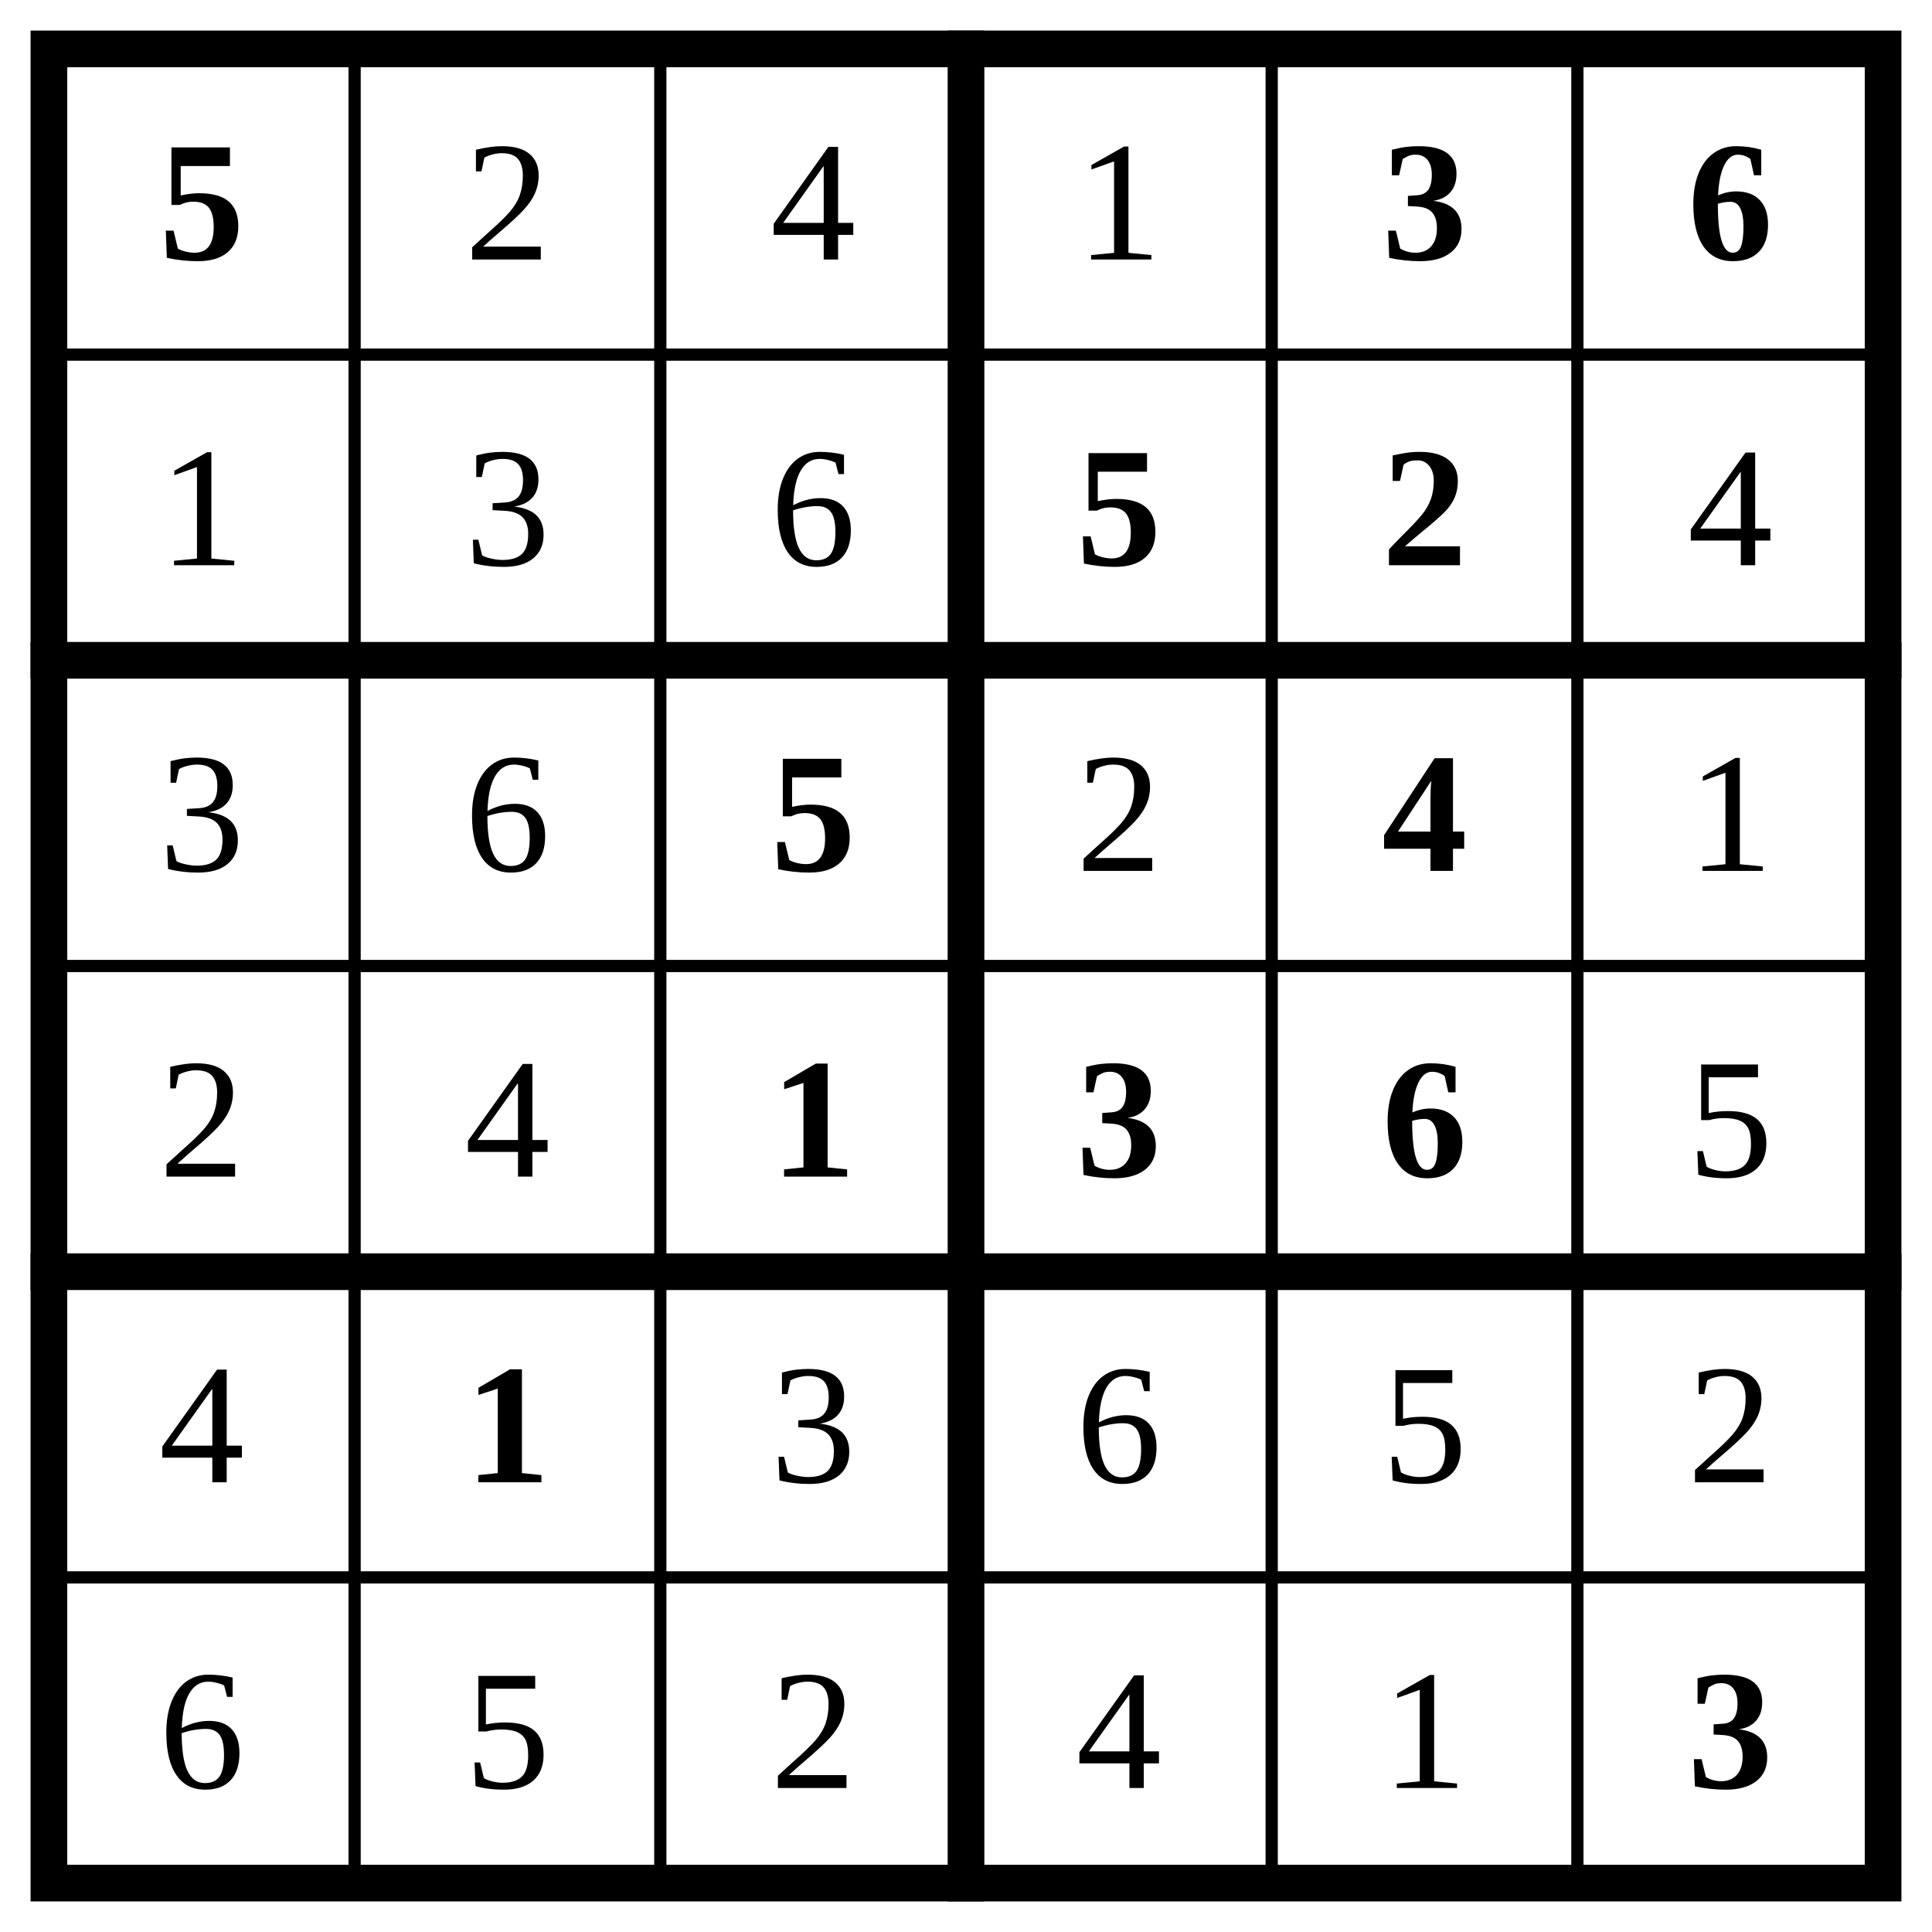
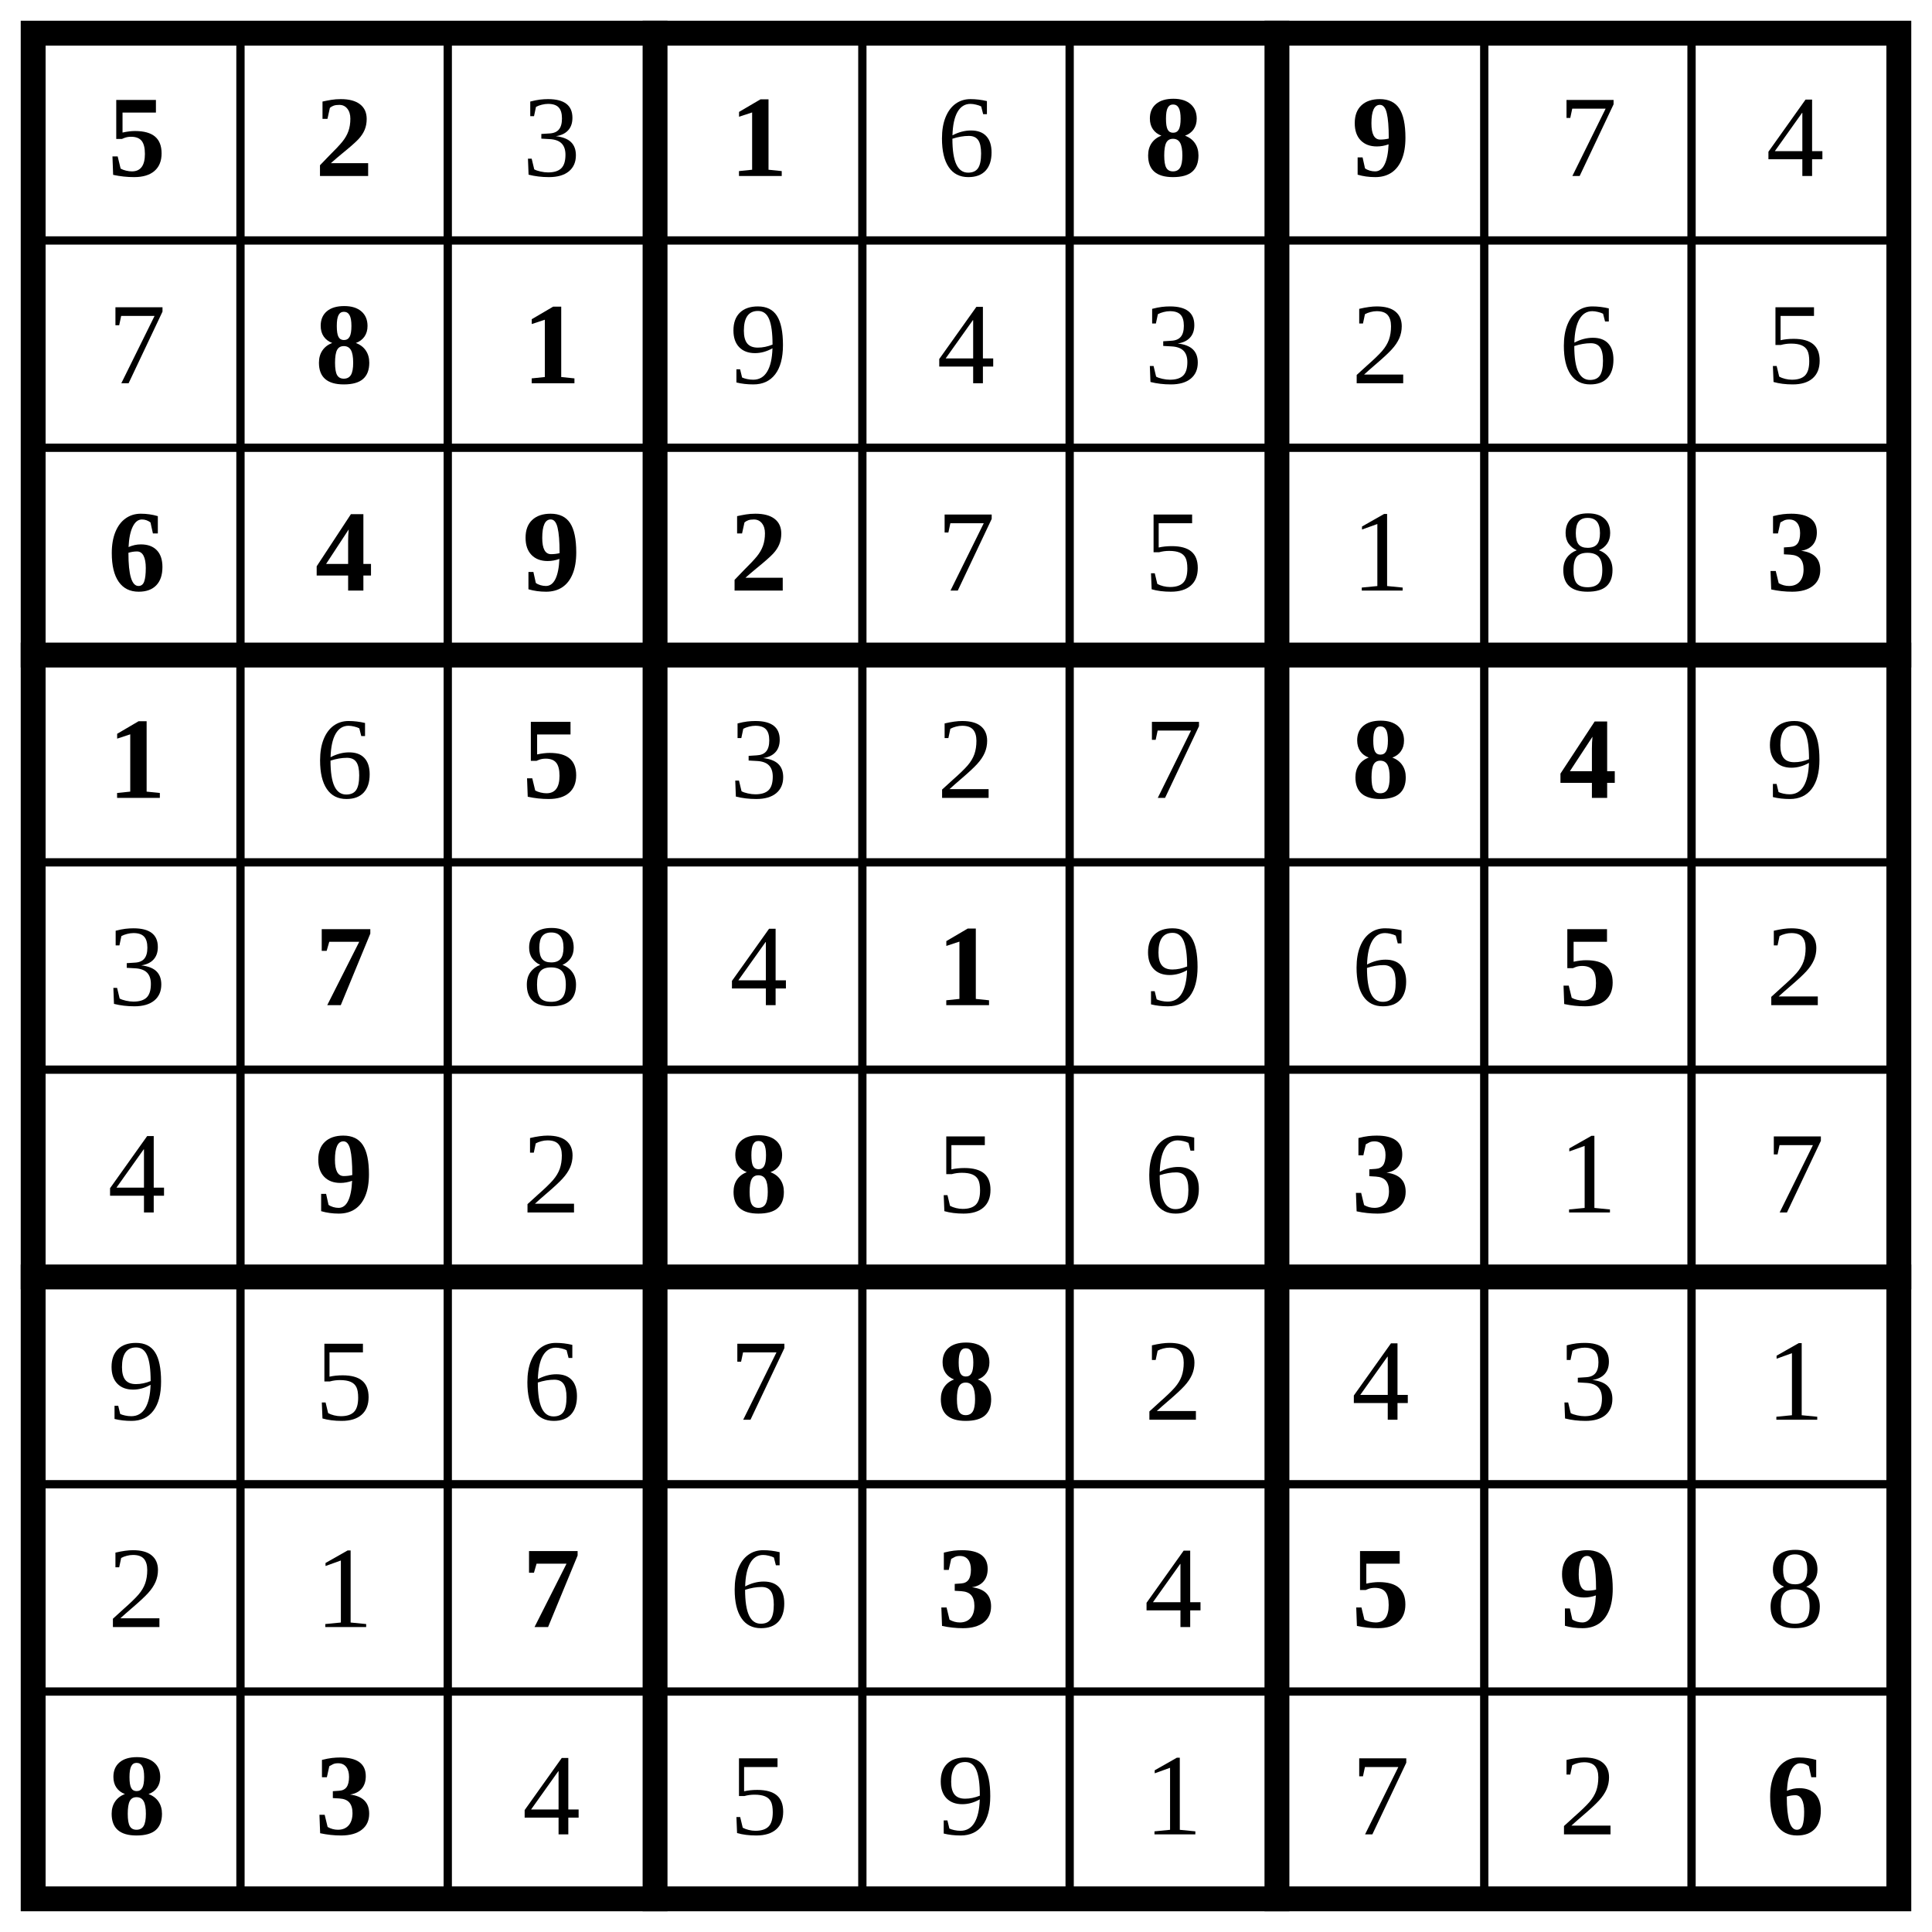
- <svg xmlns="http://www.w3.org/2000/svg" class="p" viewBox="0 0 632 632" preserveAspectRatio="xMidYMid meet" shape-rendering="geometricPrecision">
-   <path d="M16 116H616M16 316H616M16 516H616M116 16V616M216 16V616M416 16V616M516 16V616" fill="none" stroke="#000" stroke-width="4" stroke-linecap="square" />
-   <path d="M16 216H616M16 416H616M316 16V616" fill="none" stroke="#000" stroke-width="12" stroke-linecap="square" />
-   <rect x="16" y="16" width="600" height="600" fill="none" stroke="#000" stroke-width="12" />
-   <text x="66" y="66" font-size="56" text-anchor="middle" dominant-baseline="central" fill="#000" font-weight="700">5</text>
+ <svg xmlns="http://www.w3.org/2000/svg" class="p" viewBox="0 0 932 932" preserveAspectRatio="xMidYMid meet" shape-rendering="geometricPrecision">
+   <path d="M16 116H916M16 216H916M16 416H916M16 516H916M16 716H916M16 816H916M116 16V916M216 16V916M416 16V916M516 16V916M716 16V916M816 16V916" fill="none" stroke="#000" stroke-width="4" stroke-linecap="square" />
+   <path d="M16 316H916M16 616H916M316 16V916M616 16V916" fill="none" stroke="#000" stroke-width="12" stroke-linecap="square" />
+   <rect x="16" y="16" width="900" height="900" fill="none" stroke="#000" stroke-width="12" />
+   <g fill="#000" font-size="56" font-weight="700" text-anchor="middle" dominant-baseline="central">
+     <text x="66" y="66">5</text>
+     <text x="166" y="66">2</text>
+   </g>
+   <text x="266" y="66" font-size="56" text-anchor="middle" dominant-baseline="central" fill="#000">3</text>
+   <text x="366" y="66" font-size="56" text-anchor="middle" dominant-baseline="central" fill="#000" font-weight="700">1</text>
+   <text x="466" y="66" font-size="56" text-anchor="middle" dominant-baseline="central" fill="#000">6</text>
+   <g fill="#000" font-size="56" font-weight="700" text-anchor="middle" dominant-baseline="central">
+     <text x="566" y="66">8</text>
+     <text x="666" y="66">9</text>
+   </g>
  <g fill="#000" font-size="56" text-anchor="middle" dominant-baseline="central">
-     <text x="166" y="66">2</text>
-     <text x="266" y="66">4</text>
-     <text x="366" y="66">1</text>
+     <text x="766" y="66">7</text>
+     <text x="866" y="66">4</text>
+     <text x="66" y="166">7</text>
  </g>
  <g fill="#000" font-size="56" font-weight="700" text-anchor="middle" dominant-baseline="central">
-     <text x="466" y="66">3</text>
-     <text x="566" y="66">6</text>
+     <text x="166" y="166">8</text>
+     <text x="266" y="166">1</text>
  </g>
  <g fill="#000" font-size="56" text-anchor="middle" dominant-baseline="central">
-     <text x="66" y="166">1</text>
-     <text x="166" y="166">3</text>
-     <text x="266" y="166">6</text>
+     <text x="366" y="166">9</text>
+     <text x="466" y="166">4</text>
+     <text x="566" y="166">3</text>
+     <text x="666" y="166">2</text>
+     <text x="766" y="166">6</text>
+     <text x="866" y="166">5</text>
  </g>
  <g fill="#000" font-size="56" font-weight="700" text-anchor="middle" dominant-baseline="central">
-     <text x="366" y="166">5</text>
-     <text x="466" y="166">2</text>
+     <text x="66" y="266">6</text>
+     <text x="166" y="266">4</text>
+     <text x="266" y="266">9</text>
+     <text x="366" y="266">2</text>
  </g>
  <g fill="#000" font-size="56" text-anchor="middle" dominant-baseline="central">
-     <text x="566" y="166">4</text>
-     <text x="66" y="266">3</text>
-     <text x="166" y="266">6</text>
-   </g>
-   <text x="266" y="266" font-size="56" text-anchor="middle" dominant-baseline="central" fill="#000" font-weight="700">5</text>
-   <text x="366" y="266" font-size="56" text-anchor="middle" dominant-baseline="central" fill="#000">2</text>
-   <text x="466" y="266" font-size="56" text-anchor="middle" dominant-baseline="central" fill="#000" font-weight="700">4</text>
-   <g fill="#000" font-size="56" text-anchor="middle" dominant-baseline="central">
-     <text x="566" y="266">1</text>
-     <text x="66" y="366">2</text>
-     <text x="166" y="366">4</text>
+     <text x="466" y="266">7</text>
+     <text x="566" y="266">5</text>
+     <text x="666" y="266">1</text>
+     <text x="766" y="266">8</text>
  </g>
  <g fill="#000" font-size="56" font-weight="700" text-anchor="middle" dominant-baseline="central">
-     <text x="266" y="366">1</text>
+     <text x="866" y="266">3</text>
+     <text x="66" y="366">1</text>
+   </g>
+   <text x="166" y="366" font-size="56" text-anchor="middle" dominant-baseline="central" fill="#000">6</text>
+   <text x="266" y="366" font-size="56" text-anchor="middle" dominant-baseline="central" fill="#000" font-weight="700">5</text>
+   <g fill="#000" font-size="56" text-anchor="middle" dominant-baseline="central">
    <text x="366" y="366">3</text>
-     <text x="466" y="366">6</text>
+     <text x="466" y="366">2</text>
+     <text x="566" y="366">7</text>
+   </g>
+   <g fill="#000" font-size="56" font-weight="700" text-anchor="middle" dominant-baseline="central">
+     <text x="666" y="366">8</text>
+     <text x="766" y="366">4</text>
  </g>
  <g fill="#000" font-size="56" text-anchor="middle" dominant-baseline="central">
-     <text x="566" y="366">5</text>
-     <text x="66" y="466">4</text>
+     <text x="866" y="366">9</text>
+     <text x="66" y="466">3</text>
  </g>
-   <text x="166" y="466" font-size="56" text-anchor="middle" dominant-baseline="central" fill="#000" font-weight="700">1</text>
+   <text x="166" y="466" font-size="56" text-anchor="middle" dominant-baseline="central" fill="#000" font-weight="700">7</text>
  <g fill="#000" font-size="56" text-anchor="middle" dominant-baseline="central">
-     <text x="266" y="466">3</text>
-     <text x="366" y="466">6</text>
-     <text x="466" y="466">5</text>
-     <text x="566" y="466">2</text>
-     <text x="66" y="566">6</text>
-     <text x="166" y="566">5</text>
-     <text x="266" y="566">2</text>
-     <text x="366" y="566">4</text>
-     <text x="466" y="566">1</text>
+     <text x="266" y="466">8</text>
+     <text x="366" y="466">4</text>
  </g>
-   <text x="566" y="566" font-size="56" text-anchor="middle" dominant-baseline="central" fill="#000" font-weight="700">3</text>
+   <text x="466" y="466" font-size="56" text-anchor="middle" dominant-baseline="central" fill="#000" font-weight="700">1</text>
+   <g fill="#000" font-size="56" text-anchor="middle" dominant-baseline="central">
+     <text x="566" y="466">9</text>
+     <text x="666" y="466">6</text>
+   </g>
+   <text x="766" y="466" font-size="56" text-anchor="middle" dominant-baseline="central" fill="#000" font-weight="700">5</text>
+   <g fill="#000" font-size="56" text-anchor="middle" dominant-baseline="central">
+     <text x="866" y="466">2</text>
+     <text x="66" y="566">4</text>
+   </g>
+   <text x="166" y="566" font-size="56" text-anchor="middle" dominant-baseline="central" fill="#000" font-weight="700">9</text>
+   <text x="266" y="566" font-size="56" text-anchor="middle" dominant-baseline="central" fill="#000">2</text>
+   <text x="366" y="566" font-size="56" text-anchor="middle" dominant-baseline="central" fill="#000" font-weight="700">8</text>
+   <g fill="#000" font-size="56" text-anchor="middle" dominant-baseline="central">
+     <text x="466" y="566">5</text>
+     <text x="566" y="566">6</text>
+   </g>
+   <text x="666" y="566" font-size="56" text-anchor="middle" dominant-baseline="central" fill="#000" font-weight="700">3</text>
+   <g fill="#000" font-size="56" text-anchor="middle" dominant-baseline="central">
+     <text x="766" y="566">1</text>
+     <text x="866" y="566">7</text>
+     <text x="66" y="666">9</text>
+     <text x="166" y="666">5</text>
+     <text x="266" y="666">6</text>
+     <text x="366" y="666">7</text>
+   </g>
+   <text x="466" y="666" font-size="56" text-anchor="middle" dominant-baseline="central" fill="#000" font-weight="700">8</text>
+   <g fill="#000" font-size="56" text-anchor="middle" dominant-baseline="central">
+     <text x="566" y="666">2</text>
+     <text x="666" y="666">4</text>
+     <text x="766" y="666">3</text>
+     <text x="866" y="666">1</text>
+     <text x="66" y="766">2</text>
+     <text x="166" y="766">1</text>
+   </g>
+   <text x="266" y="766" font-size="56" text-anchor="middle" dominant-baseline="central" fill="#000" font-weight="700">7</text>
+   <text x="366" y="766" font-size="56" text-anchor="middle" dominant-baseline="central" fill="#000">6</text>
+   <text x="466" y="766" font-size="56" text-anchor="middle" dominant-baseline="central" fill="#000" font-weight="700">3</text>
+   <text x="566" y="766" font-size="56" text-anchor="middle" dominant-baseline="central" fill="#000">4</text>
+   <g fill="#000" font-size="56" font-weight="700" text-anchor="middle" dominant-baseline="central">
+     <text x="666" y="766">5</text>
+     <text x="766" y="766">9</text>
+   </g>
+   <text x="866" y="766" font-size="56" text-anchor="middle" dominant-baseline="central" fill="#000">8</text>
+   <g fill="#000" font-size="56" font-weight="700" text-anchor="middle" dominant-baseline="central">
+     <text x="66" y="866">8</text>
+     <text x="166" y="866">3</text>
+   </g>
+   <g fill="#000" font-size="56" text-anchor="middle" dominant-baseline="central">
+     <text x="266" y="866">4</text>
+     <text x="366" y="866">5</text>
+     <text x="466" y="866">9</text>
+     <text x="566" y="866">1</text>
+     <text x="666" y="866">7</text>
+     <text x="766" y="866">2</text>
+   </g>
+   <text x="866" y="866" font-size="56" text-anchor="middle" dominant-baseline="central" fill="#000" font-weight="700">6</text>
</svg>
